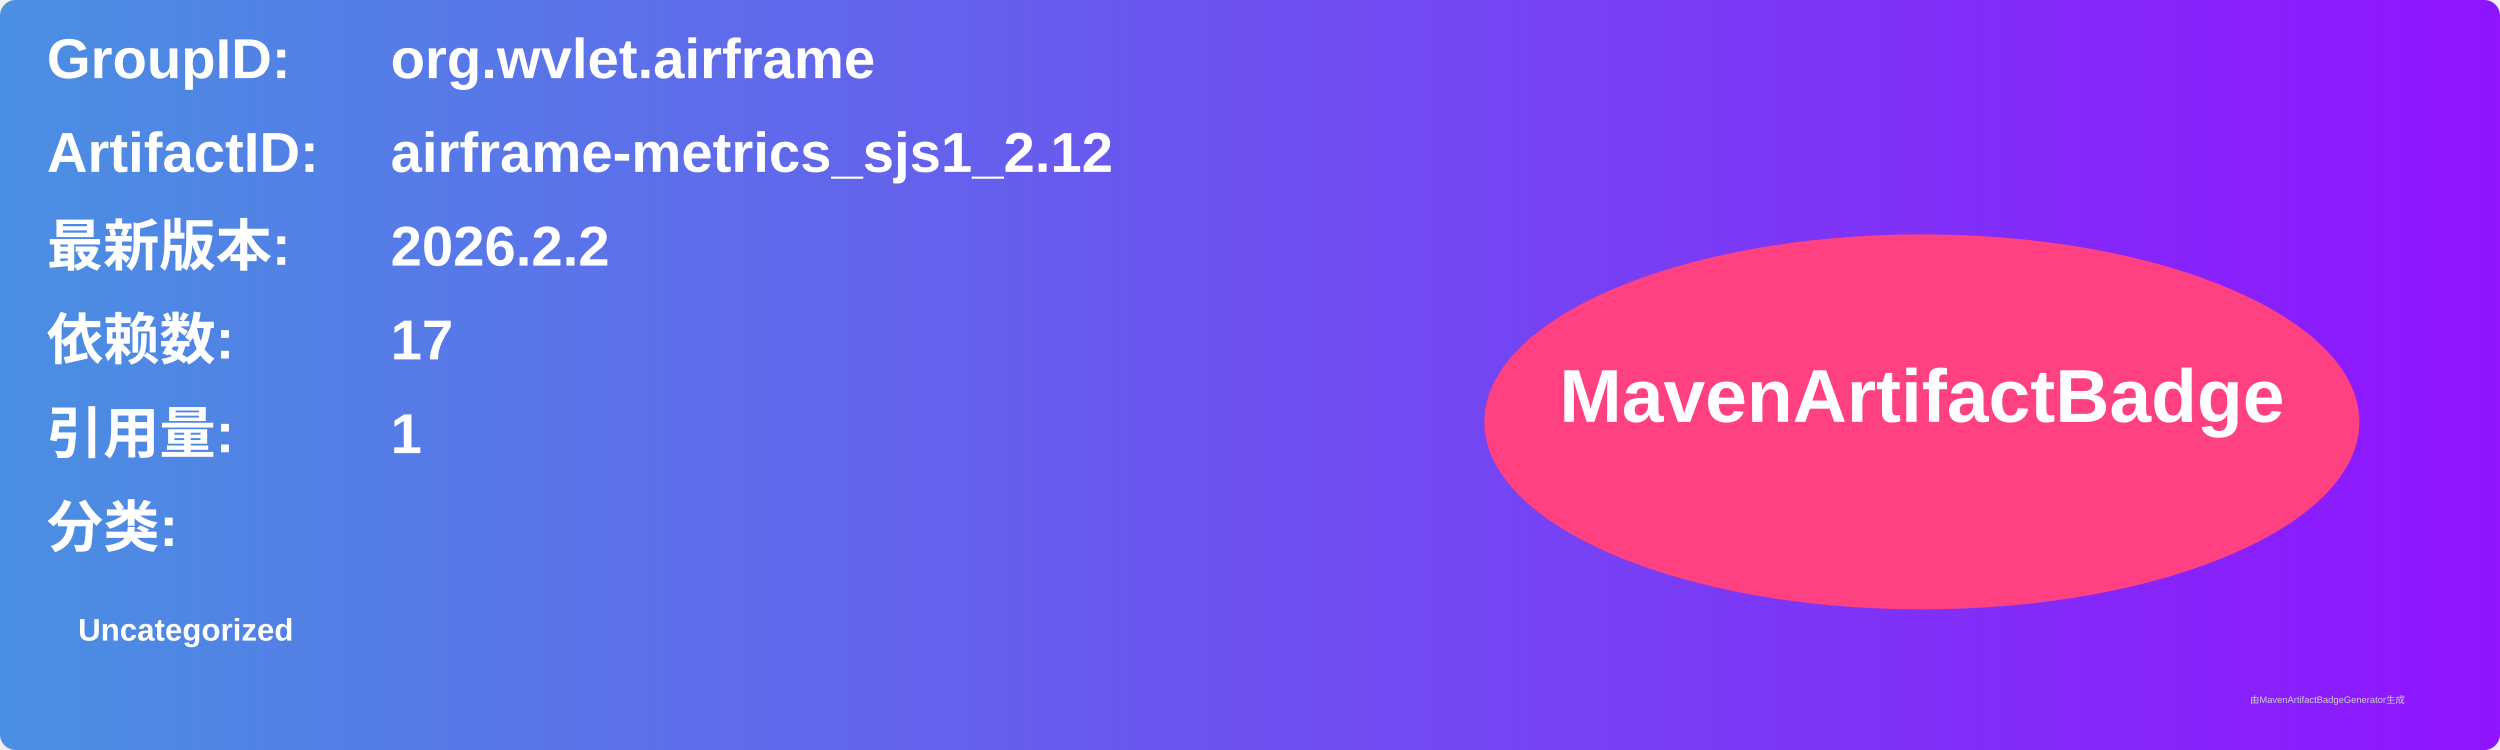
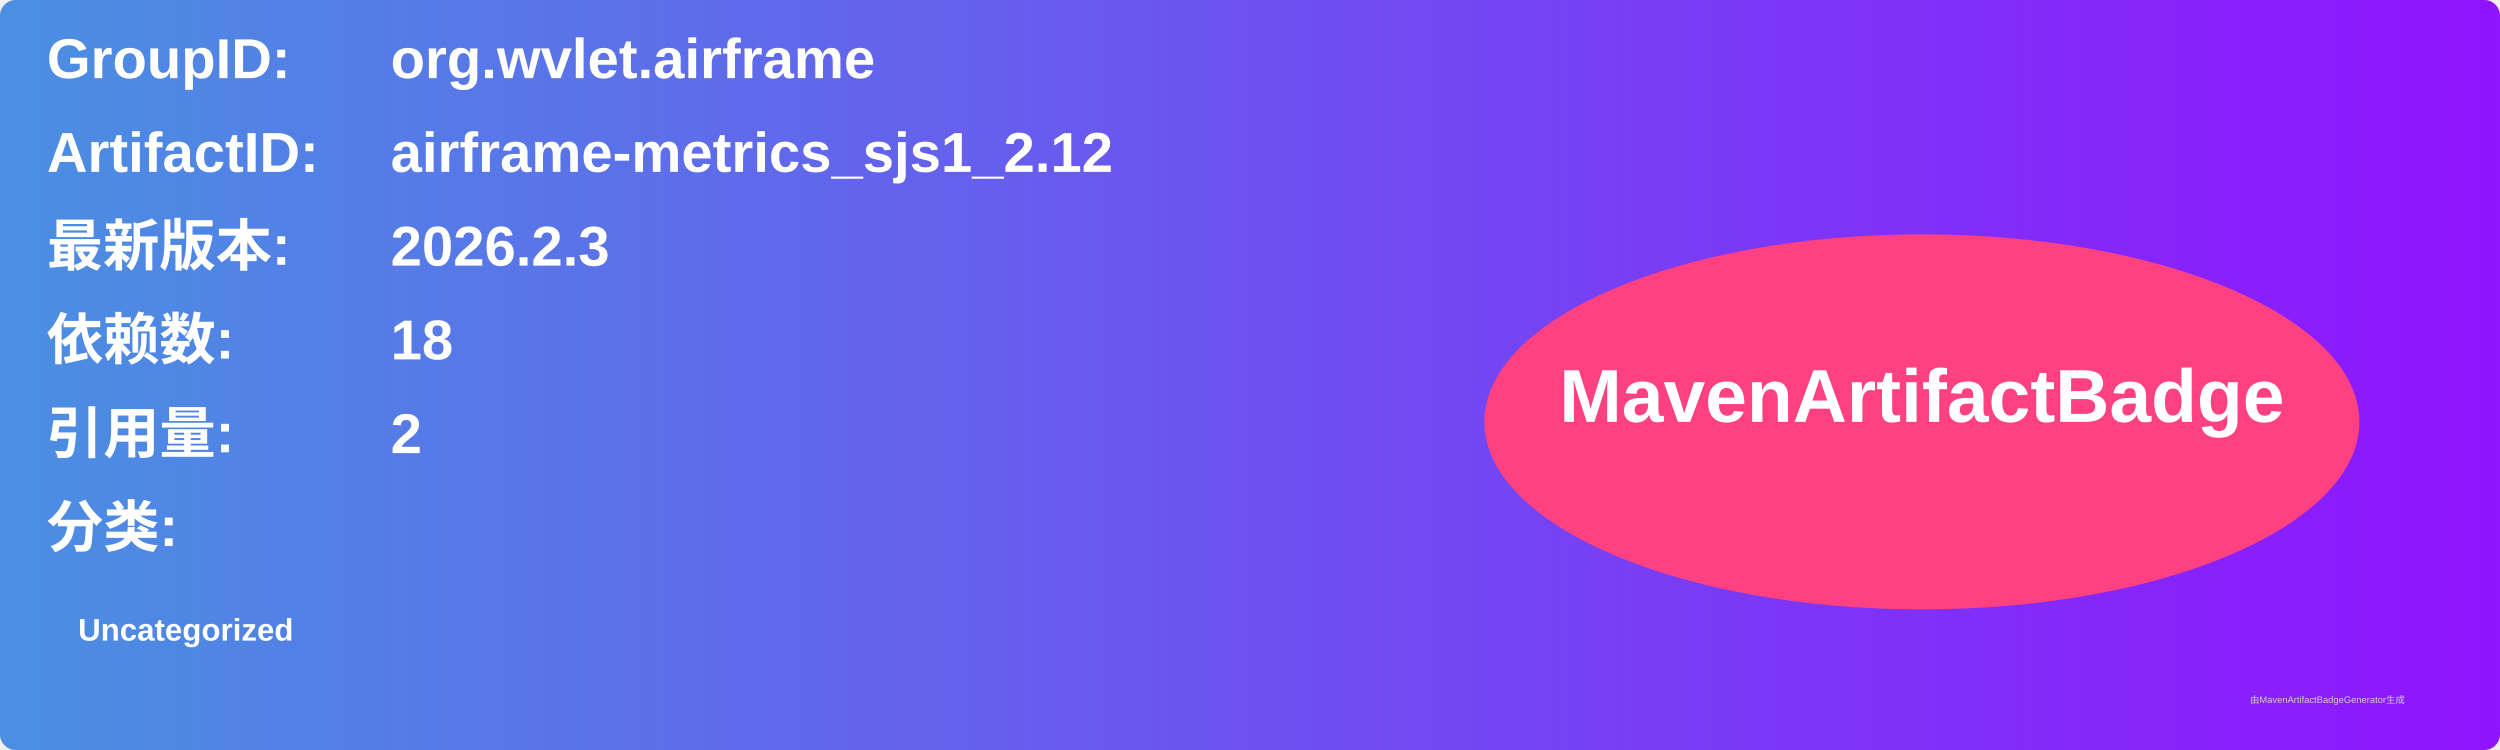
<svg xmlns="http://www.w3.org/2000/svg" width="800" height="240" viewBox="0 0 800 240">
  <linearGradient id="grad" x1="0%" y1="0%" x2="100%" y2="0%">
    <stop offset="0%" stop-color="#4a90e2" />
    <stop offset="100%" stop-color="#9013fe" />
  </linearGradient>
  <rect width="100%" height="100%" rx="5" ry="5" fill="url(#grad)" />
  <g transform="translate(15, 15)">
    <text x="0" y="10" font-family="Arial" font-size="18" fill="white" font-weight="bold" width="260">GroupID:</text>
    <text x="110" y="10" font-family="Arial" font-size="18" fill="white" font-weight="bold" width="460">org.wvlet.airframe</text>
    <text x="0" y="40" font-family="Arial" font-size="18" fill="white" font-weight="bold" width="260">ArtifactID:</text>
    <text x="110" y="40" font-family="Arial" font-size="18" fill="white" font-weight="bold" width="460">airframe-metrics_sjs1_2.12</text>
    <text x="0" y="70" font-family="Arial" font-size="18" fill="white" font-weight="bold">最新版本:</text>
    <text x="110" y="70" font-family="Arial" font-size="18" fill="white" font-weight="bold">
-       <tspan font-weight="bold">2026.2.2</tspan>
+       <tspan font-weight="bold">2026.2.3</tspan>
    </text>
    <text x="0" y="100" font-family="Arial" font-size="18" fill="white" font-weight="bold">依赖数: </text>
    <text x="110" y="100" font-family="Arial" font-size="18" fill="white">
-       <tspan font-weight="bold">17</tspan>
+       <tspan font-weight="bold">18</tspan>
    </text>
    <text x="0" y="130" font-family="Arial" font-size="18" fill="white" font-weight="bold">引用量: </text>
    <text x="110" y="130" font-family="Arial" font-size="18" fill="white">
-       <tspan font-weight="bold">1</tspan>
+       <tspan font-weight="bold">2</tspan>
    </text>
    <text x="0" y="160" font-family="Arial" font-size="18" fill="white" font-weight="bold">分类:</text>
    <text x="10" y="190" font-family="Arial" font-size="10" fill="white">
      <tspan font-weight="bold">Uncategorized</tspan>
    </text>
    <ellipse cx="600" cy="120" rx="140" ry="60" fill="#ff4081" />
    <text x="600" y="120" text-anchor="middle" font-family="Arial" font-size="24" fill="white" font-weight="bold">MavenArtifactBadge</text>
  </g>
  <text x="720" y="225" font-family="Arial" font-size="3" fill="#d0d0d0">由MavenArtifactBadgeGenerator生成</text>
</svg>
